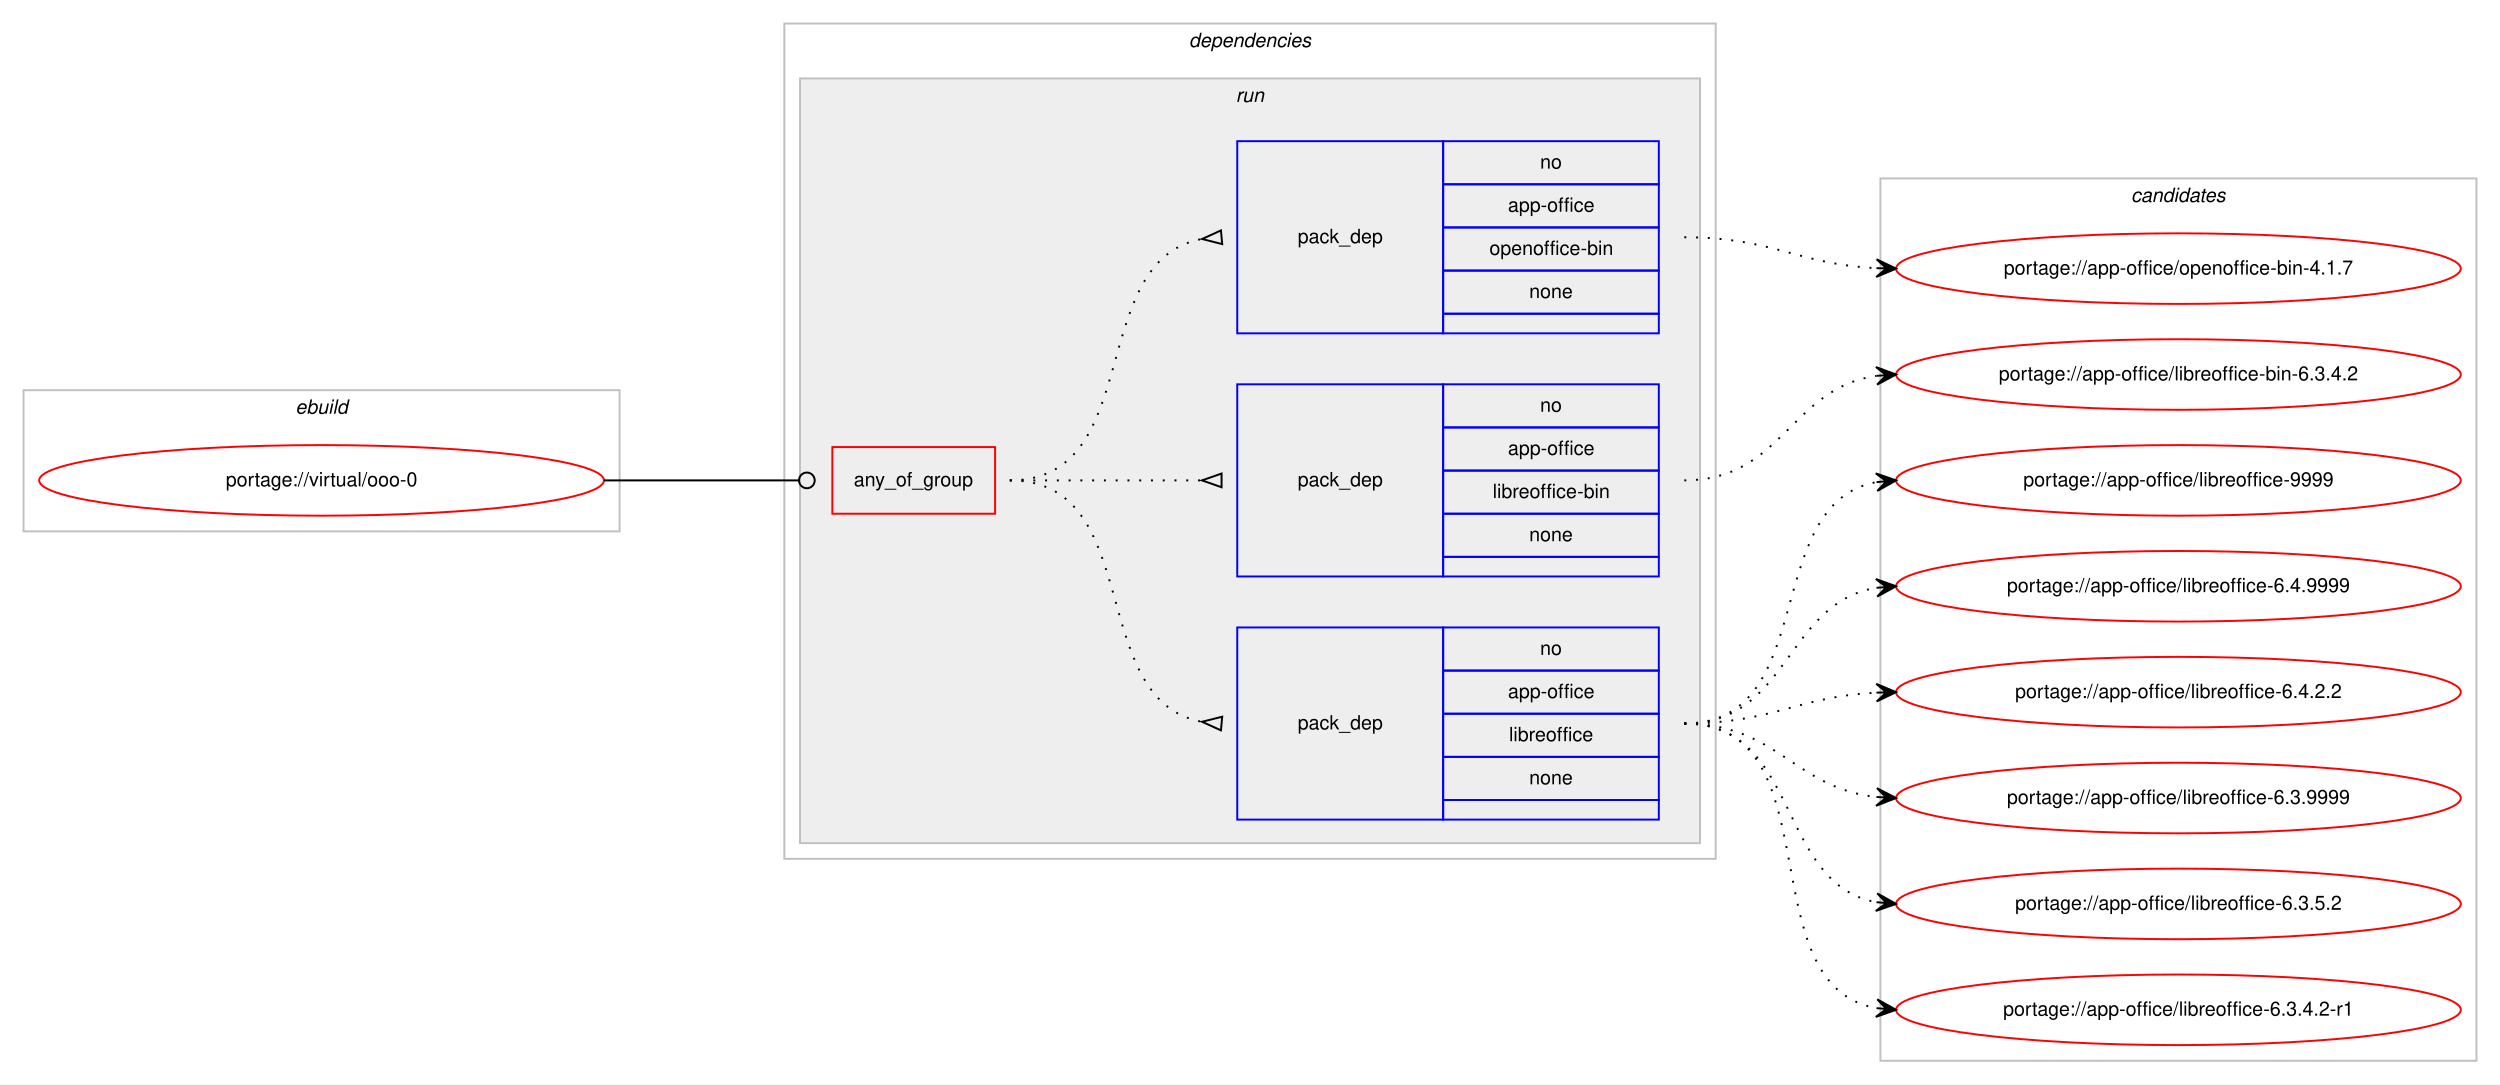
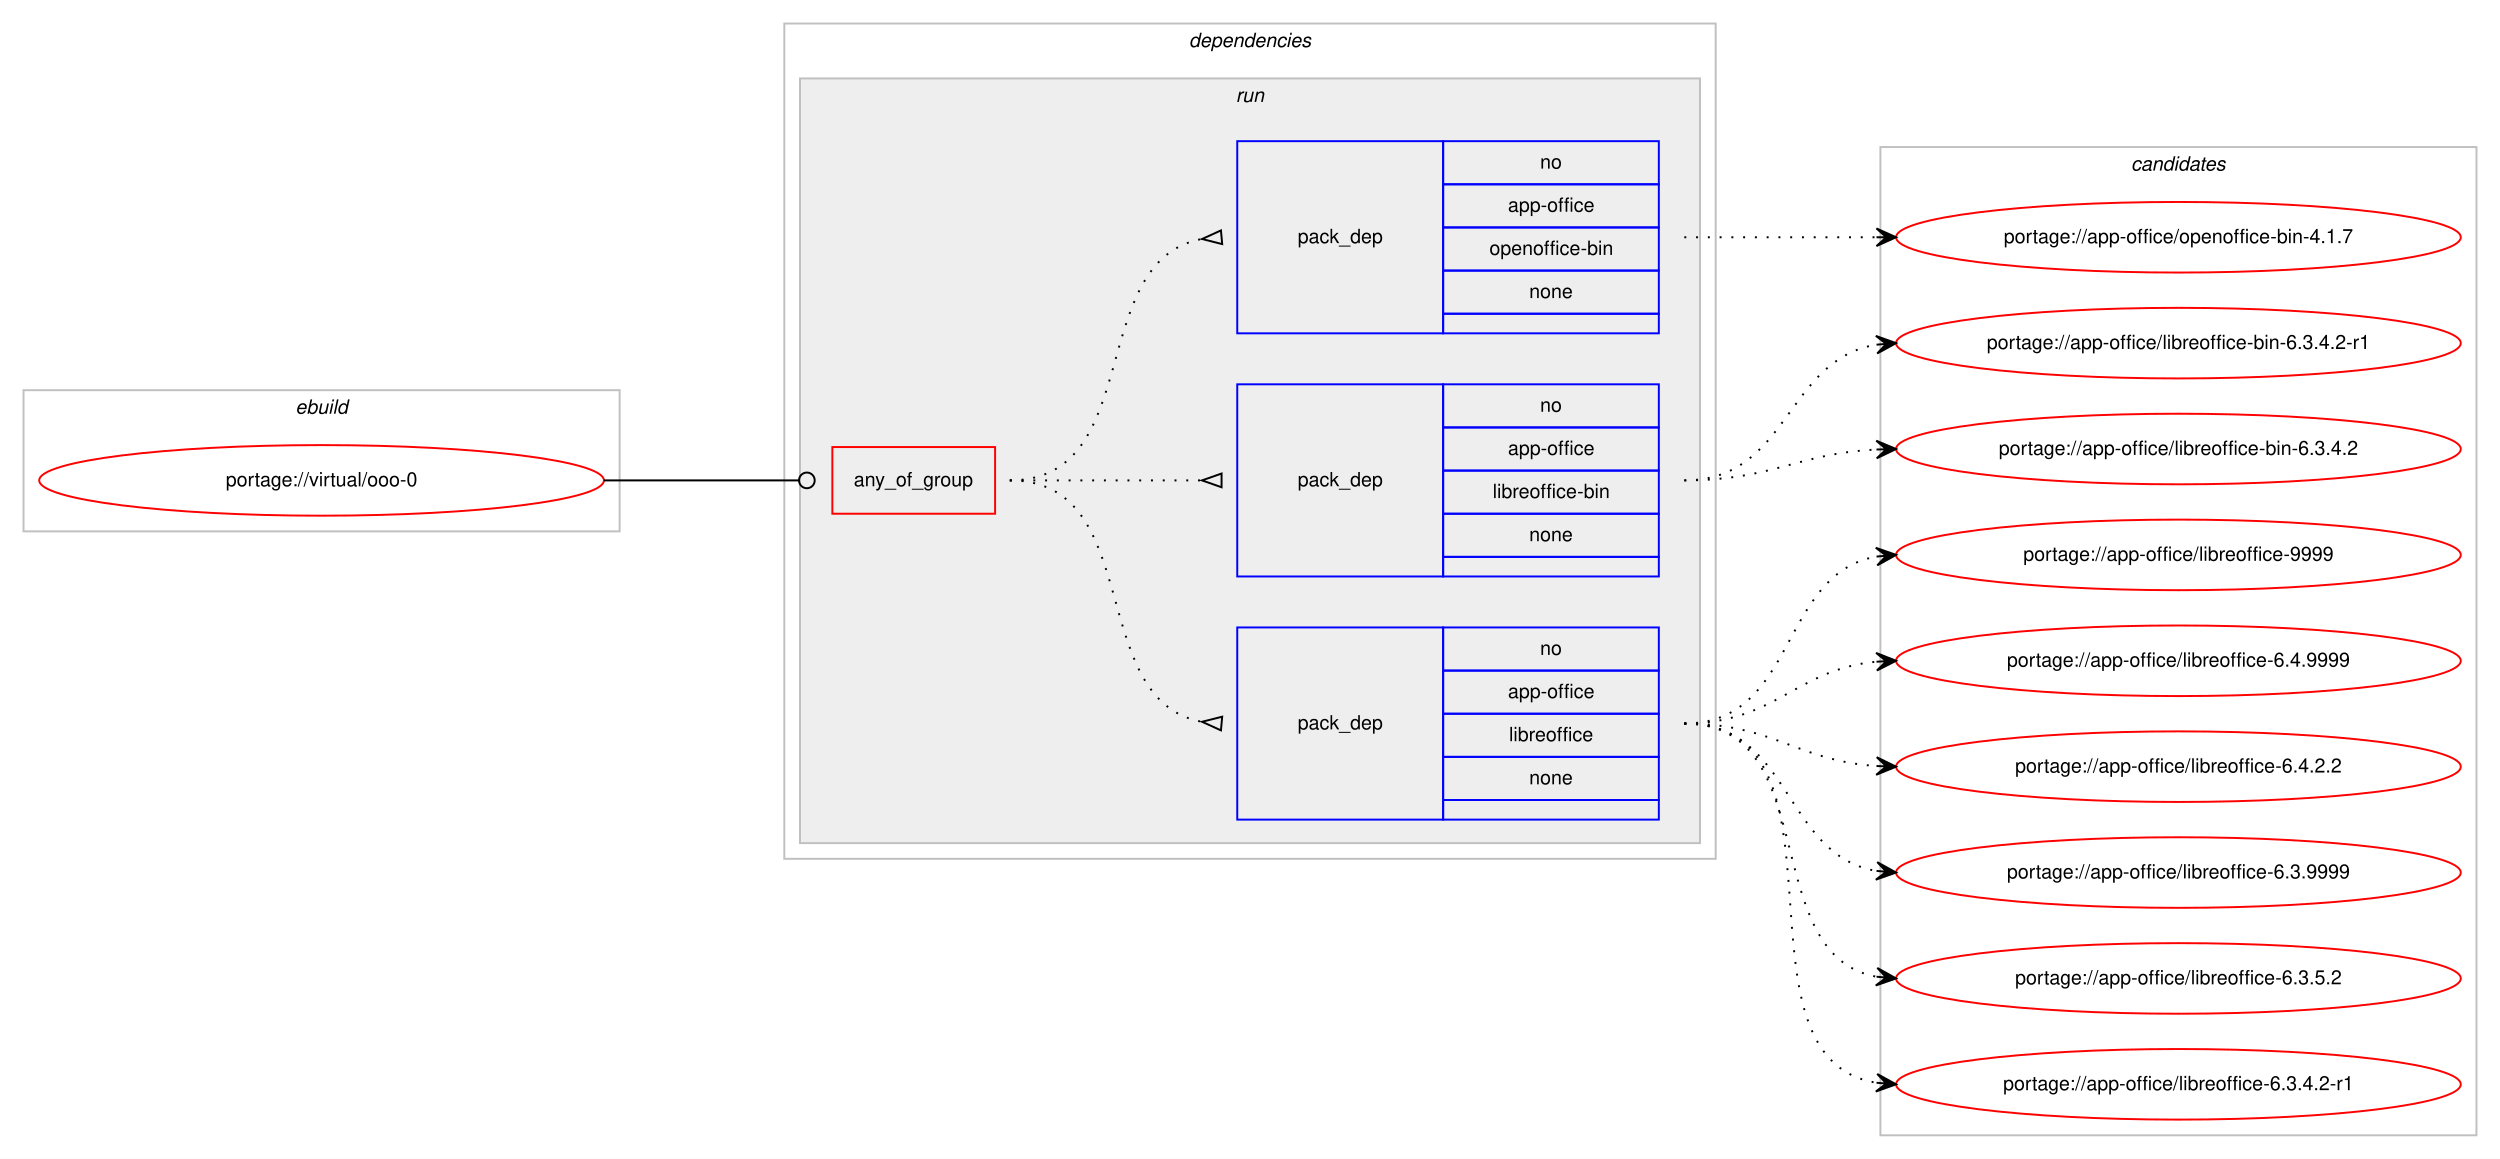
- <svg xmlns="http://www.w3.org/2000/svg" xmlns:xlink="http://www.w3.org/1999/xlink" width="1275pt" height="553pt" viewBox="0.00 0.00 1275.00 553.00">
-   <g id="graph0" class="graph" transform="scale(1 1) rotate(0) translate(4 549)">
-     <polygon fill="#ffffff" stroke="transparent" points="-4,4 -4,-549 1271,-549 1271,4 -4,4" />
+ <svg xmlns="http://www.w3.org/2000/svg" xmlns:xlink="http://www.w3.org/1999/xlink" width="1275pt" height="591pt" viewBox="0.00 0.00 1275.00 591.00">
+   <g id="graph0" class="graph" transform="scale(1 1) rotate(0) translate(4 587)">
+     <polygon fill="#ffffff" stroke="transparent" points="-4,4 -4,-587 1271,-587 1271,4 -4,4" />
    <g id="clust1" class="cluster">
-       <polygon fill="none" stroke="#c0c0c0" points="8,-278 8,-350 312,-350 312,-278 8,-278" />
-       <text text-anchor="start" x="146.663" y="-338" font-family="Helvetica,sans-Serif" font-style="italic" font-size="10.00" fill="#000000">ebuild</text>
+       <polygon fill="none" stroke="#c0c0c0" points="8,-316 8,-388 312,-388 312,-316 8,-316" />
+       <text text-anchor="start" x="146.663" y="-376" font-family="Helvetica,sans-Serif" font-style="italic" font-size="10.00" fill="#000000">ebuild</text>
    </g>
    <g id="clust2" class="cluster">
-       <polygon fill="none" stroke="#c0c0c0" points="396,-111 396,-537 871,-537 871,-111 396,-111" />
-       <text text-anchor="start" x="602.375" y="-525" font-family="Helvetica,sans-Serif" font-style="italic" font-size="10.00" fill="#000000">dependencies</text>
+       <polygon fill="none" stroke="#c0c0c0" points="396,-149 396,-575 871,-575 871,-149 396,-149" />
+       <text text-anchor="start" x="602.375" y="-563" font-family="Helvetica,sans-Serif" font-style="italic" font-size="10.00" fill="#000000">dependencies</text>
    </g>
    <g id="clust5" class="cluster">
-       <polygon fill="#eeeeee" stroke="#c0c0c0" points="404,-119 404,-509 863,-509 863,-119 404,-119" />
-       <text text-anchor="start" x="626.277" y="-497" font-family="Helvetica,sans-Serif" font-style="italic" font-size="10.00" fill="#000000">run</text>
+       <polygon fill="#eeeeee" stroke="#c0c0c0" points="404,-157 404,-547 863,-547 863,-157 404,-157" />
+       <text text-anchor="start" x="626.277" y="-535" font-family="Helvetica,sans-Serif" font-style="italic" font-size="10.00" fill="#000000">run</text>
    </g>
    <g id="clust10" class="cluster">
-       <polygon fill="none" stroke="#c0c0c0" points="955,-8 955,-458 1259,-458 1259,-8 955,-8" />
-       <text text-anchor="start" x="1082.824" y="-446" font-family="Helvetica,sans-Serif" font-style="italic" font-size="10.00" fill="#000000">candidates</text>
+       <polygon fill="none" stroke="#c0c0c0" points="955,-8 955,-512 1259,-512 1259,-8 955,-8" />
+       <text text-anchor="start" x="1082.824" y="-500" font-family="Helvetica,sans-Serif" font-style="italic" font-size="10.00" fill="#000000">candidates</text>
    </g>
    <g id="node1" class="node">
      <g id="a_node1">
        <a xlink:href="../virtual/ooo-0.svg" xlink:title="portage://virtual/ooo-0">
-           <ellipse fill="none" stroke="#ff0000" cx="160" cy="-304" rx="144" ry="18" />
-           <text text-anchor="middle" x="160" y="-301" font-family="Helvetica,sans-Serif" font-size="10.00" fill="#000000">portage://virtual/ooo-0</text>
+           <ellipse fill="none" stroke="#ff0000" cx="160" cy="-342" rx="144" ry="18" />
+           <text text-anchor="middle" x="160" y="-339" font-family="Helvetica,sans-Serif" font-size="10.00" fill="#000000">portage://virtual/ooo-0</text>
        </a>
      </g>
    </g>
    <g id="node2" class="node">
-       <polygon fill="none" stroke="#ff0000" points="420.5,-287 420.5,-321 503.5,-321 503.5,-287 420.5,-287" />
-       <text text-anchor="start" x="431.43" y="-301" font-family="Helvetica,sans-Serif" font-size="10.00" fill="#000000">any_of_group</text>
+       <polygon fill="none" stroke="#ff0000" points="420.5,-325 420.5,-359 503.5,-359 503.5,-325 420.5,-325" />
+       <text text-anchor="start" x="431.43" y="-339" font-family="Helvetica,sans-Serif" font-size="10.00" fill="#000000">any_of_group</text>
    </g>
    <g id="edge4" class="edge">
-       <path fill="none" stroke="#000000" d="M304,-304C348.978,-304 362.2,-304 403.456,-304" />
-       <ellipse fill="none" stroke="#000000" cx="407.5" cy="-304" rx="4" ry="4" />
+       <path fill="none" stroke="#000000" d="M304,-342C348.978,-342 362.2,-342 403.456,-342" />
+       <ellipse fill="none" stroke="#000000" cx="407.5" cy="-342" rx="4" ry="4" />
    </g>
    <g id="node3" class="node">
-       <polygon fill="none" stroke="#0000ff" points="627,-131 627,-229 732,-229 732,-131 627,-131" />
-       <text text-anchor="start" x="657.823" y="-177" font-family="Helvetica,sans-Serif" font-size="10.00" fill="#000000">pack_dep</text>
-       <polygon fill="none" stroke="#0000ff" points="732,-207 732,-229 842,-229 842,-207 732,-207" />
-       <text text-anchor="start" x="781.441" y="-215" font-family="Helvetica,sans-Serif" font-size="10.00" fill="#000000">no</text>
-       <polygon fill="none" stroke="#0000ff" points="732,-185 732,-207 842,-207 842,-185 732,-185" />
-       <text text-anchor="start" x="765.049" y="-193" font-family="Helvetica,sans-Serif" font-size="10.00" fill="#000000">app-office</text>
-       <polygon fill="none" stroke="#0000ff" points="732,-163 732,-185 842,-185 842,-163 732,-163" />
-       <text text-anchor="start" x="765.61" y="-171" font-family="Helvetica,sans-Serif" font-size="10.00" fill="#000000">libreoffice</text>
-       <polygon fill="none" stroke="#0000ff" points="732,-141 732,-163 842,-163 842,-141 732,-141" />
-       <text text-anchor="start" x="775.882" y="-149" font-family="Helvetica,sans-Serif" font-size="10.00" fill="#000000">none</text>
-       <polygon fill="none" stroke="#0000ff" points="732,-131 732,-141 842,-141 842,-131 732,-131" />
+       <polygon fill="none" stroke="#0000ff" points="627,-169 627,-267 732,-267 732,-169 627,-169" />
+       <text text-anchor="start" x="657.823" y="-215" font-family="Helvetica,sans-Serif" font-size="10.00" fill="#000000">pack_dep</text>
+       <polygon fill="none" stroke="#0000ff" points="732,-245 732,-267 842,-267 842,-245 732,-245" />
+       <text text-anchor="start" x="781.441" y="-253" font-family="Helvetica,sans-Serif" font-size="10.00" fill="#000000">no</text>
+       <polygon fill="none" stroke="#0000ff" points="732,-223 732,-245 842,-245 842,-223 732,-223" />
+       <text text-anchor="start" x="765.049" y="-231" font-family="Helvetica,sans-Serif" font-size="10.00" fill="#000000">app-office</text>
+       <polygon fill="none" stroke="#0000ff" points="732,-201 732,-223 842,-223 842,-201 732,-201" />
+       <text text-anchor="start" x="765.61" y="-209" font-family="Helvetica,sans-Serif" font-size="10.00" fill="#000000">libreoffice</text>
+       <polygon fill="none" stroke="#0000ff" points="732,-179 732,-201 842,-201 842,-179 732,-179" />
+       <text text-anchor="start" x="775.882" y="-187" font-family="Helvetica,sans-Serif" font-size="10.00" fill="#000000">none</text>
+       <polygon fill="none" stroke="#0000ff" points="732,-169 732,-179 842,-179 842,-169 732,-169" />
    </g>
    <g id="edge1" class="edge">
-       <path fill="none" stroke="#000000" stroke-dasharray="1,5" d="M511,-304C580.372,-304 549.506,-192.274 608.698,-180.927" />
-       <polygon fill="none" stroke="#000000" points="619.314,-183.486 609.04,-180.896 618.686,-176.514 619.314,-183.486" />
+       <path fill="none" stroke="#000000" stroke-dasharray="1,5" d="M511,-342C580.372,-342 549.506,-230.274 608.698,-218.927" />
+       <polygon fill="none" stroke="#000000" points="619.314,-221.486 609.04,-218.896 618.686,-214.514 619.314,-221.486" />
    </g>
    <g id="node4" class="node">
-       <polygon fill="none" stroke="#0000ff" points="627,-255 627,-353 732,-353 732,-255 627,-255" />
-       <text text-anchor="start" x="657.823" y="-301" font-family="Helvetica,sans-Serif" font-size="10.00" fill="#000000">pack_dep</text>
-       <polygon fill="none" stroke="#0000ff" points="732,-331 732,-353 842,-353 842,-331 732,-331" />
-       <text text-anchor="start" x="781.441" y="-339" font-family="Helvetica,sans-Serif" font-size="10.00" fill="#000000">no</text>
-       <polygon fill="none" stroke="#0000ff" points="732,-309 732,-331 842,-331 842,-309 732,-309" />
-       <text text-anchor="start" x="765.049" y="-317" font-family="Helvetica,sans-Serif" font-size="10.00" fill="#000000">app-office</text>
-       <polygon fill="none" stroke="#0000ff" points="732,-287 732,-309 842,-309 842,-287 732,-287" />
-       <text text-anchor="start" x="757.277" y="-295" font-family="Helvetica,sans-Serif" font-size="10.00" fill="#000000">libreoffice-bin</text>
-       <polygon fill="none" stroke="#0000ff" points="732,-265 732,-287 842,-287 842,-265 732,-265" />
-       <text text-anchor="start" x="775.882" y="-273" font-family="Helvetica,sans-Serif" font-size="10.00" fill="#000000">none</text>
-       <polygon fill="none" stroke="#0000ff" points="732,-255 732,-265 842,-265 842,-255 732,-255" />
+       <polygon fill="none" stroke="#0000ff" points="627,-293 627,-391 732,-391 732,-293 627,-293" />
+       <text text-anchor="start" x="657.823" y="-339" font-family="Helvetica,sans-Serif" font-size="10.00" fill="#000000">pack_dep</text>
+       <polygon fill="none" stroke="#0000ff" points="732,-369 732,-391 842,-391 842,-369 732,-369" />
+       <text text-anchor="start" x="781.441" y="-377" font-family="Helvetica,sans-Serif" font-size="10.00" fill="#000000">no</text>
+       <polygon fill="none" stroke="#0000ff" points="732,-347 732,-369 842,-369 842,-347 732,-347" />
+       <text text-anchor="start" x="765.049" y="-355" font-family="Helvetica,sans-Serif" font-size="10.00" fill="#000000">app-office</text>
+       <polygon fill="none" stroke="#0000ff" points="732,-325 732,-347 842,-347 842,-325 732,-325" />
+       <text text-anchor="start" x="757.277" y="-333" font-family="Helvetica,sans-Serif" font-size="10.00" fill="#000000">libreoffice-bin</text>
+       <polygon fill="none" stroke="#0000ff" points="732,-303 732,-325 842,-325 842,-303 732,-303" />
+       <text text-anchor="start" x="775.882" y="-311" font-family="Helvetica,sans-Serif" font-size="10.00" fill="#000000">none</text>
+       <polygon fill="none" stroke="#0000ff" points="732,-293 732,-303 842,-303 842,-293 732,-293" />
    </g>
    <g id="edge2" class="edge">
-       <path fill="none" stroke="#000000" stroke-dasharray="1,5" d="M511,-304C555.438,-304 569.02,-304 608.878,-304" />
-       <polygon fill="none" stroke="#000000" points="619,-307.5 609,-304 619,-300.5 619,-307.5" />
+       <path fill="none" stroke="#000000" stroke-dasharray="1,5" d="M511,-342C555.438,-342 569.02,-342 608.878,-342" />
+       <polygon fill="none" stroke="#000000" points="619,-345.5 609,-342 619,-338.5 619,-345.5" />
    </g>
    <g id="node5" class="node">
-       <polygon fill="none" stroke="#0000ff" points="627,-379 627,-477 732,-477 732,-379 627,-379" />
-       <text text-anchor="start" x="657.823" y="-425" font-family="Helvetica,sans-Serif" font-size="10.00" fill="#000000">pack_dep</text>
-       <polygon fill="none" stroke="#0000ff" points="732,-455 732,-477 842,-477 842,-455 732,-455" />
-       <text text-anchor="start" x="781.441" y="-463" font-family="Helvetica,sans-Serif" font-size="10.00" fill="#000000">no</text>
-       <polygon fill="none" stroke="#0000ff" points="732,-433 732,-455 842,-455 842,-433 732,-433" />
-       <text text-anchor="start" x="765.049" y="-441" font-family="Helvetica,sans-Serif" font-size="10.00" fill="#000000">app-office</text>
-       <polygon fill="none" stroke="#0000ff" points="732,-411 732,-433 842,-433 842,-411 732,-411" />
-       <text text-anchor="start" x="755.601" y="-419" font-family="Helvetica,sans-Serif" font-size="10.00" fill="#000000">openoffice-bin</text>
-       <polygon fill="none" stroke="#0000ff" points="732,-389 732,-411 842,-411 842,-389 732,-389" />
-       <text text-anchor="start" x="775.882" y="-397" font-family="Helvetica,sans-Serif" font-size="10.00" fill="#000000">none</text>
-       <polygon fill="none" stroke="#0000ff" points="732,-379 732,-389 842,-389 842,-379 732,-379" />
+       <polygon fill="none" stroke="#0000ff" points="627,-417 627,-515 732,-515 732,-417 627,-417" />
+       <text text-anchor="start" x="657.823" y="-463" font-family="Helvetica,sans-Serif" font-size="10.00" fill="#000000">pack_dep</text>
+       <polygon fill="none" stroke="#0000ff" points="732,-493 732,-515 842,-515 842,-493 732,-493" />
+       <text text-anchor="start" x="781.441" y="-501" font-family="Helvetica,sans-Serif" font-size="10.00" fill="#000000">no</text>
+       <polygon fill="none" stroke="#0000ff" points="732,-471 732,-493 842,-493 842,-471 732,-471" />
+       <text text-anchor="start" x="765.049" y="-479" font-family="Helvetica,sans-Serif" font-size="10.00" fill="#000000">app-office</text>
+       <polygon fill="none" stroke="#0000ff" points="732,-449 732,-471 842,-471 842,-449 732,-449" />
+       <text text-anchor="start" x="755.601" y="-457" font-family="Helvetica,sans-Serif" font-size="10.00" fill="#000000">openoffice-bin</text>
+       <polygon fill="none" stroke="#0000ff" points="732,-427 732,-449 842,-449 842,-427 732,-427" />
+       <text text-anchor="start" x="775.882" y="-435" font-family="Helvetica,sans-Serif" font-size="10.00" fill="#000000">none</text>
+       <polygon fill="none" stroke="#0000ff" points="732,-417 732,-427 842,-427 842,-417 732,-417" />
    </g>
    <g id="edge3" class="edge">
-       <path fill="none" stroke="#000000" stroke-dasharray="1,5" d="M511,-304C580.372,-304 549.506,-415.726 608.698,-427.073" />
-       <polygon fill="none" stroke="#000000" points="618.686,-431.486 609.04,-427.104 619.314,-424.514 618.686,-431.486" />
+       <path fill="none" stroke="#000000" stroke-dasharray="1,5" d="M511,-342C580.372,-342 549.506,-453.726 608.698,-465.073" />
+       <polygon fill="none" stroke="#000000" points="618.686,-469.486 609.04,-465.104 619.314,-462.514 618.686,-469.486" />
    </g>
    <g id="node6" class="node">
      <g id="a_node6">
        <a xlink:href="../app-office/libreoffice-9999.svg" xlink:title="portage://app-office/libreoffice-9999">
          <ellipse fill="none" stroke="#ff0000" cx="1107" cy="-304" rx="144" ry="18" />
          <text text-anchor="middle" x="1107" y="-301" font-family="Helvetica,sans-Serif" font-size="10.00" fill="#000000">portage://app-office/libreoffice-9999</text>
        </a>
      </g>
    </g>
    <g id="edge5" class="edge">
-       <path fill="none" stroke="#000000" stroke-dasharray="1,5" d="M855,-180C924.372,-180 893.506,-291.726 952.698,-303.073" />
-       <polygon fill="#000000" stroke="#000000" points="963,-304 952.637,-307.586 958.02,-303.552 953.04,-303.104 953.04,-303.104 953.04,-303.104 958.02,-303.552 953.443,-298.622 963,-304 963,-304" />
+       <path fill="none" stroke="#000000" stroke-dasharray="1,5" d="M855,-218C912.764,-218 903.105,-294.217 952.967,-303.149" />
+       <polygon fill="#000000" stroke="#000000" points="963,-304 952.655,-307.639 958.018,-303.577 953.036,-303.155 953.036,-303.155 953.036,-303.155 958.018,-303.577 953.416,-298.671 963,-304 963,-304" />
    </g>
    <g id="node7" class="node">
      <g id="a_node7">
        <a xlink:href="../app-office/libreoffice-6.4.9999.svg" xlink:title="portage://app-office/libreoffice-6.4.9999">
          <ellipse fill="none" stroke="#ff0000" cx="1107" cy="-250" rx="144" ry="18" />
          <text text-anchor="middle" x="1107" y="-247" font-family="Helvetica,sans-Serif" font-size="10.00" fill="#000000">portage://app-office/libreoffice-6.4.9999</text>
        </a>
      </g>
    </g>
    <g id="edge6" class="edge">
-       <path fill="none" stroke="#000000" stroke-dasharray="1,5" d="M855,-180C908.625,-180 906.351,-241.523 952.989,-249.214" />
-       <polygon fill="#000000" stroke="#000000" points="963,-250 952.678,-253.703 958.015,-249.608 953.031,-249.217 953.031,-249.217 953.031,-249.217 958.015,-249.608 953.383,-244.731 963,-250 963,-250" />
+       <path fill="none" stroke="#000000" stroke-dasharray="1,5" d="M855,-218C901.445,-218 911.579,-245.542 952.776,-249.523" />
+       <polygon fill="#000000" stroke="#000000" points="963,-250 952.801,-254.029 958.005,-249.767 953.011,-249.534 953.011,-249.534 953.011,-249.534 958.005,-249.767 953.221,-245.039 963,-250 963,-250" />
    </g>
    <g id="node8" class="node">
      <g id="a_node8">
        <a xlink:href="../app-office/libreoffice-6.4.2.2.svg" xlink:title="portage://app-office/libreoffice-6.4.2.2">
          <ellipse fill="none" stroke="#ff0000" cx="1107" cy="-196" rx="144" ry="18" />
          <text text-anchor="middle" x="1107" y="-193" font-family="Helvetica,sans-Serif" font-size="10.00" fill="#000000">portage://app-office/libreoffice-6.4.2.2</text>
        </a>
      </g>
    </g>
    <g id="edge7" class="edge">
-       <path fill="none" stroke="#000000" stroke-dasharray="1,5" d="M855,-180C899.923,-180 912.643,-193.713 952.786,-195.749" />
-       <polygon fill="#000000" stroke="#000000" points="963,-196 952.892,-200.253 958.001,-195.877 953.003,-195.754 953.003,-195.754 953.003,-195.754 958.001,-195.877 953.114,-191.255 963,-196 963,-196" />
+       <path fill="none" stroke="#000000" stroke-dasharray="1,5" d="M855,-218C900.446,-218 912.361,-199.065 952.961,-196.328" />
+       <polygon fill="#000000" stroke="#000000" points="963,-196 953.152,-200.824 958.003,-196.163 953.005,-196.327 953.005,-196.327 953.005,-196.327 958.003,-196.163 952.858,-191.829 963,-196 963,-196" />
    </g>
    <g id="node9" class="node">
      <g id="a_node9">
        <a xlink:href="../app-office/libreoffice-6.3.9999.svg" xlink:title="portage://app-office/libreoffice-6.3.9999">
          <ellipse fill="none" stroke="#ff0000" cx="1107" cy="-142" rx="144" ry="18" />
          <text text-anchor="middle" x="1107" y="-139" font-family="Helvetica,sans-Serif" font-size="10.00" fill="#000000">portage://app-office/libreoffice-6.3.9999</text>
        </a>
      </g>
    </g>
    <g id="edge8" class="edge">
-       <path fill="none" stroke="#000000" stroke-dasharray="1,5" d="M855,-180C902.307,-180 911.019,-147.156 952.898,-142.537" />
-       <polygon fill="#000000" stroke="#000000" points="963,-142 953.253,-147.025 958.007,-142.266 953.014,-142.531 953.014,-142.531 953.014,-142.531 958.007,-142.266 952.775,-138.037 963,-142 963,-142" />
+       <path fill="none" stroke="#000000" stroke-dasharray="1,5" d="M855,-218C910.025,-218 905.214,-151.203 952.76,-142.853" />
+       <polygon fill="#000000" stroke="#000000" points="963,-142 953.408,-147.315 958.017,-142.415 953.035,-142.831 953.035,-142.831 953.035,-142.831 958.017,-142.415 952.661,-138.346 963,-142 963,-142" />
    </g>
    <g id="node10" class="node">
      <g id="a_node10">
        <a xlink:href="../app-office/libreoffice-6.3.5.2.svg" xlink:title="portage://app-office/libreoffice-6.3.5.2">
          <ellipse fill="none" stroke="#ff0000" cx="1107" cy="-88" rx="144" ry="18" />
          <text text-anchor="middle" x="1107" y="-85" font-family="Helvetica,sans-Serif" font-size="10.00" fill="#000000">portage://app-office/libreoffice-6.3.5.2</text>
        </a>
      </g>
    </g>
    <g id="edge9" class="edge">
-       <path fill="none" stroke="#000000" stroke-dasharray="1,5" d="M855,-180C914.36,-180 901.789,-98.465 952.72,-88.911" />
-       <polygon fill="#000000" stroke="#000000" points="963,-88 953.436,-93.365 958.019,-88.441 953.039,-88.882 953.039,-88.882 953.039,-88.882 958.019,-88.441 952.642,-84.4 963,-88 963,-88" />
+       <path fill="none" stroke="#000000" stroke-dasharray="1,5" d="M855,-218C926.447,-218 891.729,-100.385 952.809,-88.9" />
+       <polygon fill="#000000" stroke="#000000" points="963,-88 953.434,-93.362 958.019,-88.44 953.039,-88.879 953.039,-88.879 953.039,-88.879 958.019,-88.44 952.643,-84.397 963,-88 963,-88" />
    </g>
    <g id="node11" class="node">
      <g id="a_node11">
        <a xlink:href="../app-office/libreoffice-6.3.4.2-r1.svg" xlink:title="portage://app-office/libreoffice-6.3.4.2-r1">
          <ellipse fill="none" stroke="#ff0000" cx="1107" cy="-34" rx="144" ry="18" />
          <text text-anchor="middle" x="1107" y="-31" font-family="Helvetica,sans-Serif" font-size="10.00" fill="#000000">portage://app-office/libreoffice-6.3.4.2-r1</text>
        </a>
      </g>
    </g>
    <g id="edge10" class="edge">
-       <path fill="none" stroke="#000000" stroke-dasharray="1,5" d="M855,-180C932.087,-180 886.816,-46.823 952.91,-34.857" />
-       <polygon fill="#000000" stroke="#000000" points="963,-34 953.417,-39.331 958.018,-34.423 953.036,-34.847 953.036,-34.847 953.036,-34.847 958.018,-34.423 952.655,-30.363 963,-34 963,-34" />
+       <path fill="none" stroke="#000000" stroke-dasharray="1,5" d="M855,-218C946.12,-218 874.285,-48.094 952.675,-34.82" />
+       <polygon fill="#000000" stroke="#000000" points="963,-34 953.388,-39.278 958.016,-34.396 953.031,-34.792 953.031,-34.792 953.031,-34.792 958.016,-34.396 952.675,-30.306 963,-34 963,-34" />
    </g>
    <g id="node12" class="node">
      <g id="a_node12">
+         <a xlink:href="../app-office/libreoffice-bin-6.3.4.2-r1.svg" xlink:title="portage://app-office/libreoffice-bin-6.3.4.2-r1">
+           <ellipse fill="none" stroke="#ff0000" cx="1107" cy="-412" rx="144" ry="18" />
+           <text text-anchor="middle" x="1107" y="-409" font-family="Helvetica,sans-Serif" font-size="10.00" fill="#000000">portage://app-office/libreoffice-bin-6.3.4.2-r1</text>
+         </a>
+       </g>
+     </g>
+     <g id="edge11" class="edge">
+       <path fill="none" stroke="#000000" stroke-dasharray="1,5" d="M855,-342C908.625,-342 906.351,-403.523 952.989,-411.214" />
+       <polygon fill="#000000" stroke="#000000" points="963,-412 952.678,-415.703 958.015,-411.608 953.031,-411.217 953.031,-411.217 953.031,-411.217 958.015,-411.608 953.383,-406.731 963,-412 963,-412" />
+     </g>
+     <g id="node13" class="node">
+       <g id="a_node13">
        <a xlink:href="../app-office/libreoffice-bin-6.3.4.2.svg" xlink:title="portage://app-office/libreoffice-bin-6.3.4.2">
          <ellipse fill="none" stroke="#ff0000" cx="1107" cy="-358" rx="144" ry="18" />
          <text text-anchor="middle" x="1107" y="-355" font-family="Helvetica,sans-Serif" font-size="10.00" fill="#000000">portage://app-office/libreoffice-bin-6.3.4.2</text>
        </a>
      </g>
    </g>
-     <g id="edge11" class="edge">
-       <path fill="none" stroke="#000000" stroke-dasharray="1,5" d="M855,-304C905.102,-304 909.012,-351.066 952.979,-357.317" />
-       <polygon fill="#000000" stroke="#000000" points="963,-358 952.717,-361.81 958.012,-357.66 953.023,-357.32 953.023,-357.32 953.023,-357.32 958.012,-357.66 953.329,-352.831 963,-358 963,-358" />
+     <g id="edge12" class="edge">
+       <path fill="none" stroke="#000000" stroke-dasharray="1,5" d="M855,-342C899.923,-342 912.643,-355.713 952.786,-357.749" />
+       <polygon fill="#000000" stroke="#000000" points="963,-358 952.892,-362.253 958.001,-357.877 953.003,-357.754 953.003,-357.754 953.003,-357.754 958.001,-357.877 953.114,-353.255 963,-358 963,-358" />
    </g>
-     <g id="node13" class="node">
-       <g id="a_node13">
+     <g id="node14" class="node">
+       <g id="a_node14">
        <a xlink:href="../app-office/openoffice-bin-4.1.7.svg" xlink:title="portage://app-office/openoffice-bin-4.1.7">
-           <ellipse fill="none" stroke="#ff0000" cx="1107" cy="-412" rx="144" ry="18" />
-           <text text-anchor="middle" x="1107" y="-409" font-family="Helvetica,sans-Serif" font-size="10.00" fill="#000000">portage://app-office/openoffice-bin-4.1.7</text>
+           <ellipse fill="none" stroke="#ff0000" cx="1107" cy="-466" rx="144" ry="18" />
+           <text text-anchor="middle" x="1107" y="-463" font-family="Helvetica,sans-Serif" font-size="10.00" fill="#000000">portage://app-office/openoffice-bin-4.1.7</text>
        </a>
      </g>
    </g>
-     <g id="edge12" class="edge">
-       <path fill="none" stroke="#000000" stroke-dasharray="1,5" d="M855,-428C899.923,-428 912.643,-414.287 952.786,-412.251" />
-       <polygon fill="#000000" stroke="#000000" points="963,-412 953.114,-416.745 958.001,-412.123 953.003,-412.246 953.003,-412.246 953.003,-412.246 958.001,-412.123 952.892,-407.747 963,-412 963,-412" />
+     <g id="edge13" class="edge">
+       <path fill="none" stroke="#000000" stroke-dasharray="1,5" d="M855,-466C899.438,-466 913.02,-466 952.878,-466" />
+       <polygon fill="#000000" stroke="#000000" points="963,-466 953,-470.5 958,-466 953,-466 953,-466 953,-466 958,-466 953,-461.5 963,-466 963,-466" />
    </g>
  </g>
</svg>
